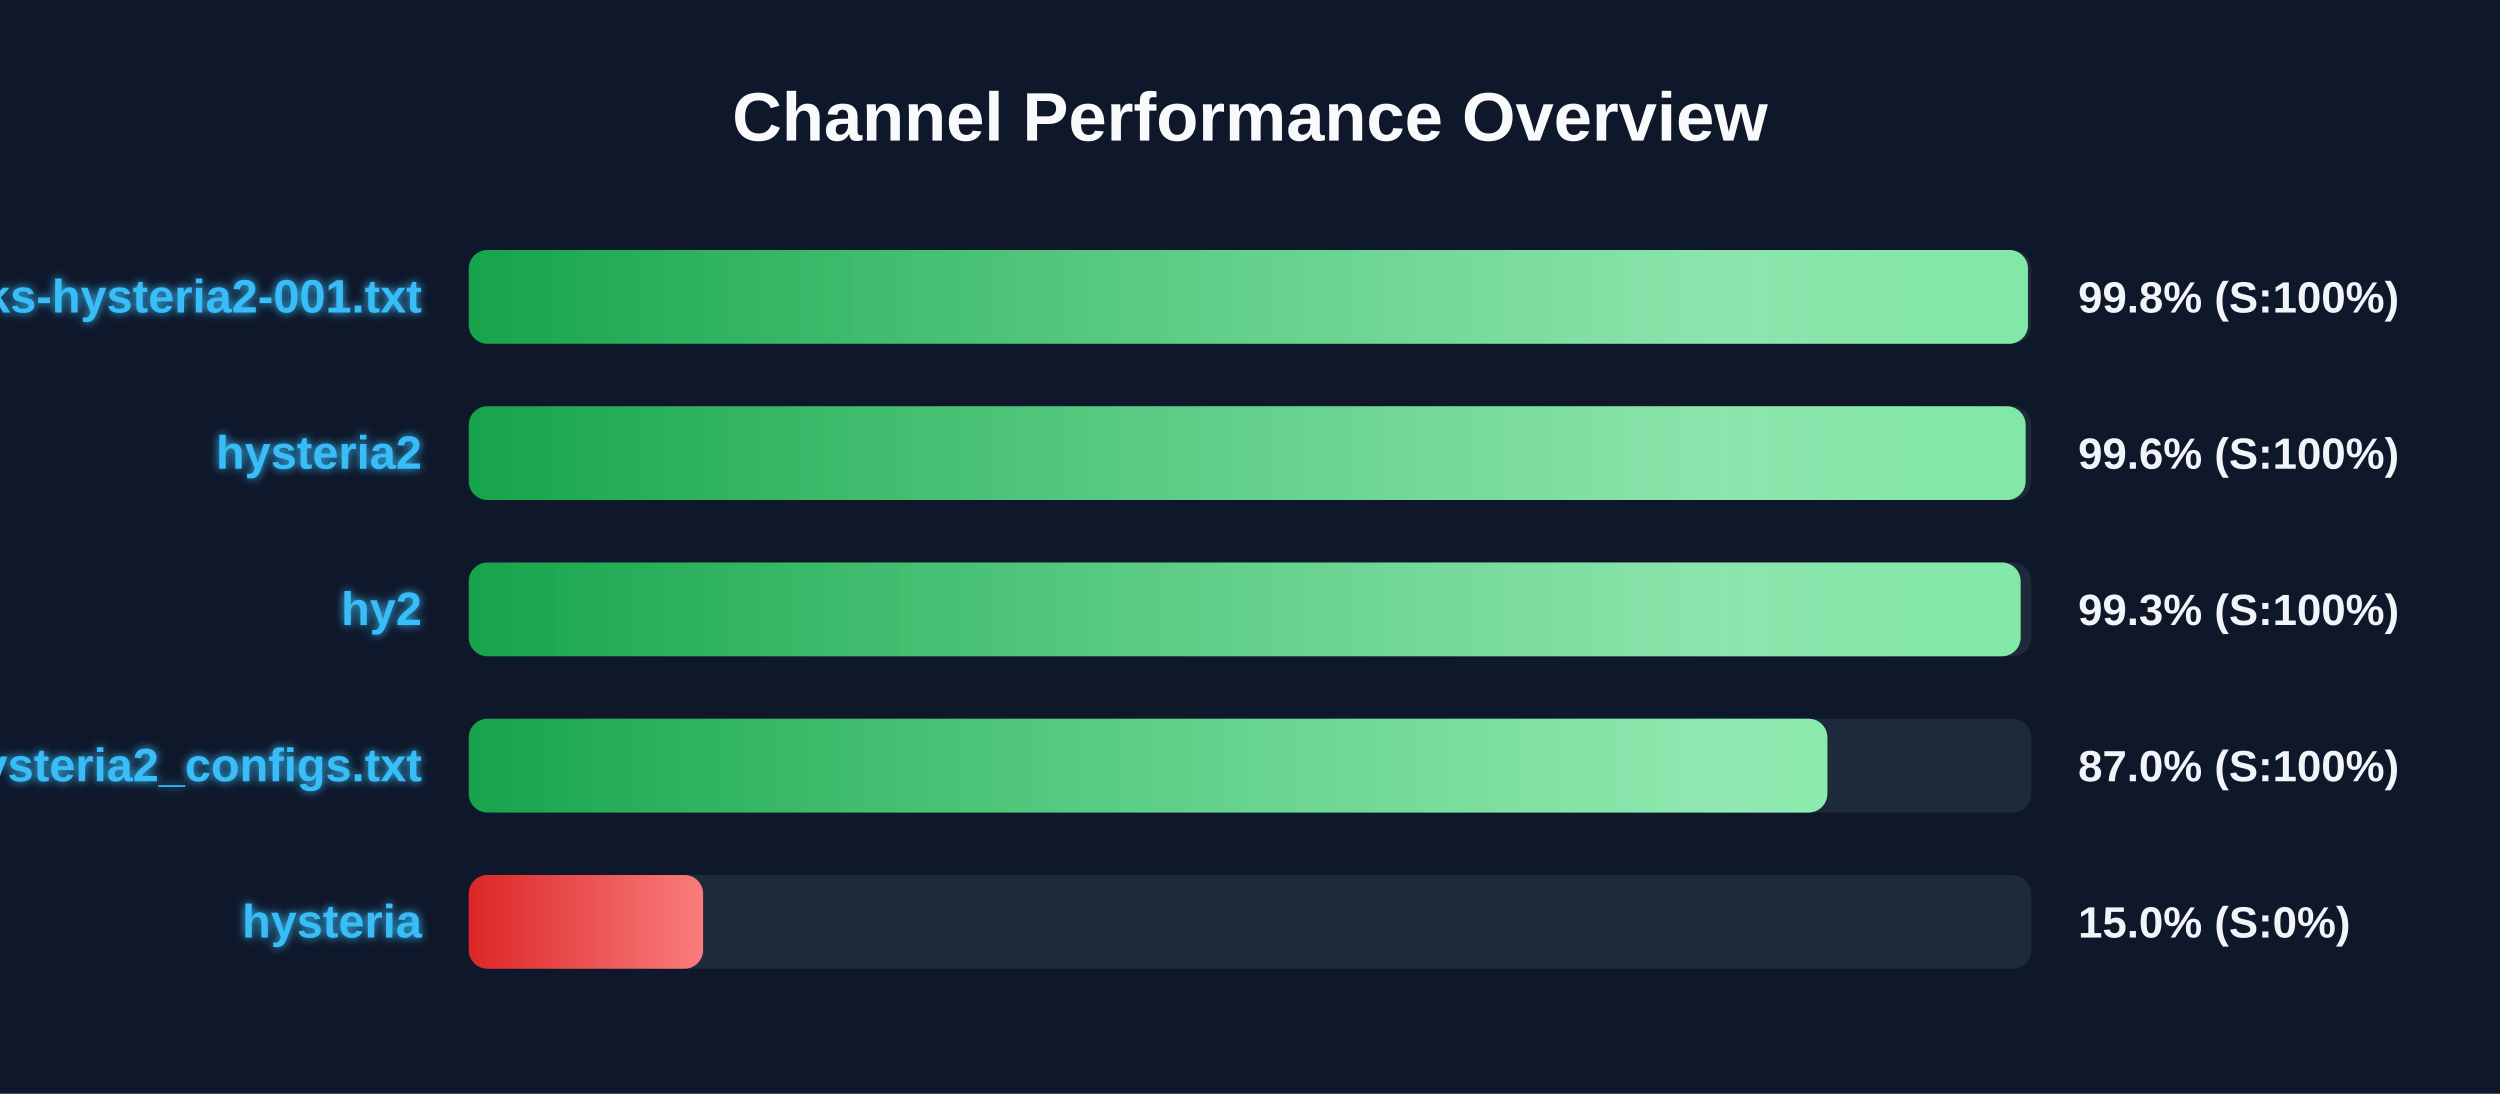
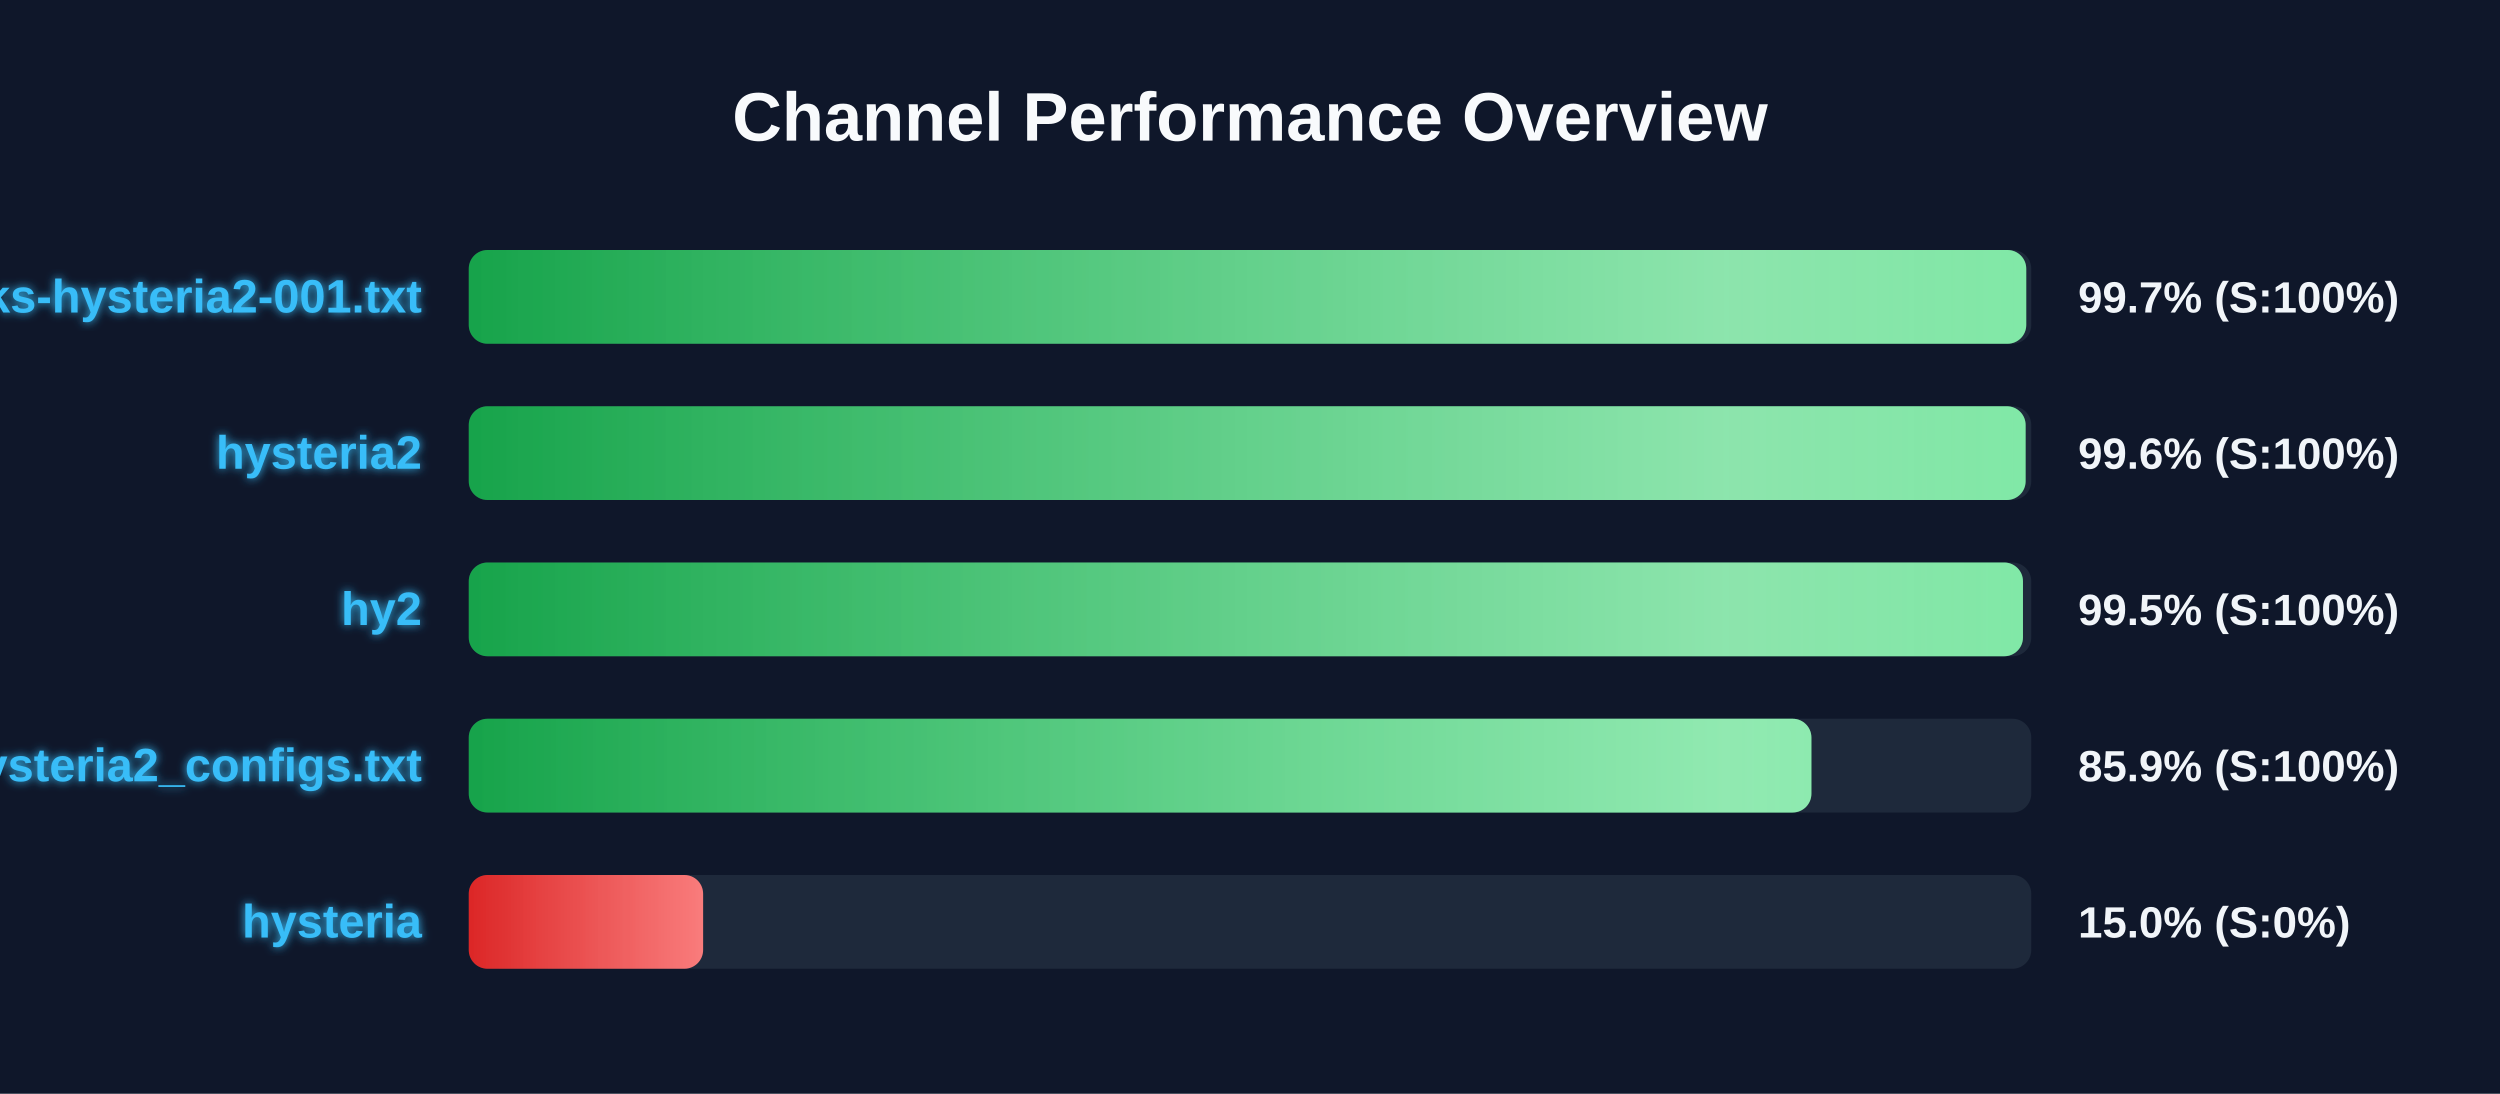
<svg xmlns="http://www.w3.org/2000/svg" width="800" height="350" version="1.1">
  <defs>
    <linearGradient id="grad-green" x1="0%" y1="0%" x2="100%" y2="0%">
      <stop offset="0%" stop-color="#16a34a" />
      <stop offset="100%" stop-color="#4ade80" />
    </linearGradient>
    <linearGradient id="grad-yellow" x1="0%" y1="0%" x2="100%" y2="0%">
      <stop offset="0%" stop-color="#ca8a04" />
      <stop offset="100%" stop-color="#fde047" />
    </linearGradient>
    <linearGradient id="grad-red" x1="0%" y1="0%" x2="100%" y2="0%">
      <stop offset="0%" stop-color="#dc2626" />
      <stop offset="100%" stop-color="#f87171" />
    </linearGradient>
    <linearGradient id="shimmer" x1="0%" y1="0%" x2="100%" y2="0%">
      <stop offset="0%" stop-color="rgba(255,255,255,0)" />
      <stop offset="50%" stop-color="rgba(255,255,255,0.4)" />
      <stop offset="100%" stop-color="rgba(255,255,255,0)" />
    </linearGradient>
    <filter id="glow" x="-20%" y="-20%" width="140%" height="140%">
      <feGaussianBlur stdDeviation="1.5" result="blur" />
      <feComposite in="SourceGraphic" in2="blur" operator="over" />
    </filter>
  </defs>
  <style>
        .bg-rect { fill: #0f172a; }
        .title { font: bold 22px 'Segoe UI', Arial, sans-serif; fill: #f8fafc; }
        .row { font: bold 15px 'Segoe UI', Arial, sans-serif; fill: #38bdf8; filter: url(#glow); }
        .score { font: bold 14px 'Segoe UI', Arial, sans-serif; fill: #f1f5f9; }
        @keyframes shimmer-anim {
            0% { transform: translateX(-100%); }
            100% { transform: translateX(200%); }
        }
        .shimmer-rect {
            animation: shimmer-anim 2.5s infinite linear;
        }
    </style>
  <rect width="100%" height="100%" class="bg-rect" />
  <text x="400" y="45" text-anchor="middle" class="title">Channel Performance Overview</text>
  <rect x="150" y="80" width="500" height="30" fill="#1e293b" rx="6" />
  <clipPath id="clip-0">
-     <rect x="150" y="80" width="498.95" height="30" rx="6" />
+     <rect x="150" y="80" width="498.4" height="30" rx="6" />
  </clipPath>
-   <rect x="150" y="80" width="498.95" height="30" fill="url(#grad-green)" rx="6" />
+   <rect x="150" y="80" width="498.4" height="30" fill="url(#grad-green)" rx="6" />
  <g clip-path="url(#clip-0)">
    <rect x="150" y="80" width="100%" height="30" fill="url(#shimmer)" class="shimmer-rect" />
  </g>
  <text x="135" y="100" text-anchor="end" class="row">EbraSha-Protocol-Chunks-hysteria2-001.txt</text>
-   <text x="665" y="100" text-anchor="start" class="score">99.8% (S:100%)</text>
+   <text x="665" y="100" text-anchor="start" class="score">99.7% (S:100%)</text>
  <rect x="150" y="130" width="500" height="30" fill="#1e293b" rx="6" />
  <clipPath id="clip-1">
    <rect x="150" y="130" width="498.2" height="30" rx="6" />
  </clipPath>
  <rect x="150" y="130" width="498.2" height="30" fill="url(#grad-green)" rx="6" />
  <g clip-path="url(#clip-1)">
    <rect x="150" y="130" width="100%" height="30" fill="url(#shimmer)" class="shimmer-rect" />
  </g>
  <text x="135" y="150" text-anchor="end" class="row">hysteria2</text>
  <text x="665" y="150" text-anchor="start" class="score">99.6% (S:100%)</text>
  <rect x="150" y="180" width="500" height="30" fill="#1e293b" rx="6" />
  <clipPath id="clip-2">
-     <rect x="150" y="180" width="496.6" height="30" rx="6" />
+     <rect x="150" y="180" width="497.35" height="30" rx="6" />
  </clipPath>
-   <rect x="150" y="180" width="496.6" height="30" fill="url(#grad-green)" rx="6" />
+   <rect x="150" y="180" width="497.35" height="30" fill="url(#grad-green)" rx="6" />
  <g clip-path="url(#clip-2)">
    <rect x="150" y="180" width="100%" height="30" fill="url(#shimmer)" class="shimmer-rect" />
  </g>
  <text x="135" y="200" text-anchor="end" class="row">hy2</text>
-   <text x="665" y="200" text-anchor="start" class="score">99.3% (S:100%)</text>
+   <text x="665" y="200" text-anchor="start" class="score">99.5% (S:100%)</text>
  <rect x="150" y="230" width="500" height="30" fill="#1e293b" rx="6" />
  <clipPath id="clip-3">
-     <rect x="150" y="230" width="434.75" height="30" rx="6" />
+     <rect x="150" y="230" width="429.65" height="30" rx="6" />
  </clipPath>
-   <rect x="150" y="230" width="434.75" height="30" fill="url(#grad-green)" rx="6" />
+   <rect x="150" y="230" width="429.65" height="30" fill="url(#grad-green)" rx="6" />
  <g clip-path="url(#clip-3)">
    <rect x="150" y="230" width="100%" height="30" fill="url(#shimmer)" class="shimmer-rect" />
  </g>
  <text x="135" y="250" text-anchor="end" class="row">hysteria2_configs.txt</text>
-   <text x="665" y="250" text-anchor="start" class="score">87.0% (S:100%)</text>
+   <text x="665" y="250" text-anchor="start" class="score">85.9% (S:100%)</text>
  <rect x="150" y="280" width="500" height="30" fill="#1e293b" rx="6" />
  <clipPath id="clip-4">
    <rect x="150" y="280" width="75.0" height="30" rx="6" />
  </clipPath>
  <rect x="150" y="280" width="75.0" height="30" fill="url(#grad-red)" rx="6" />
  <g clip-path="url(#clip-4)">
    <rect x="150" y="280" width="100%" height="30" fill="url(#shimmer)" class="shimmer-rect" />
  </g>
  <text x="135" y="300" text-anchor="end" class="row">hysteria</text>
  <text x="665" y="300" text-anchor="start" class="score">15.0% (S:0%)</text>
</svg>
